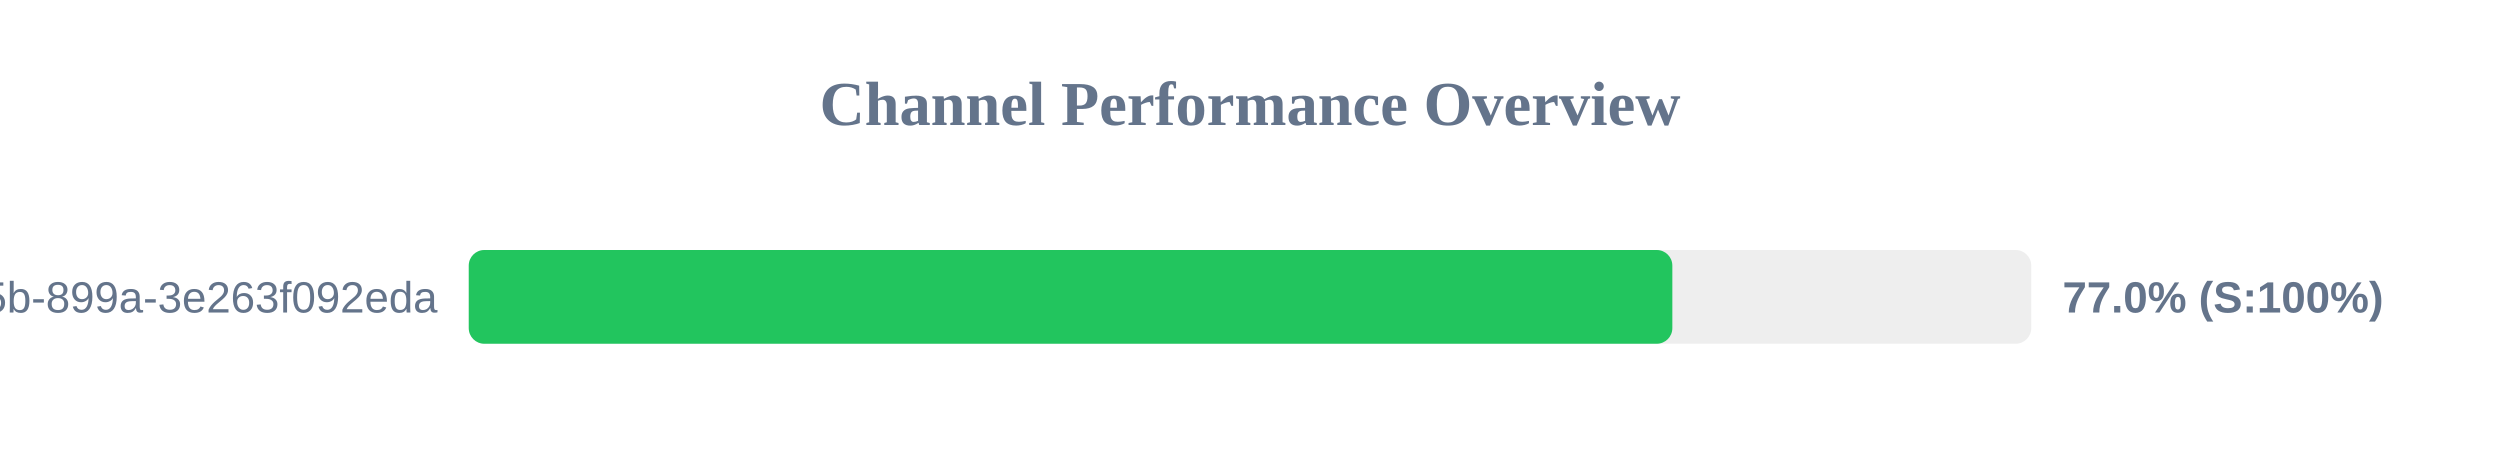
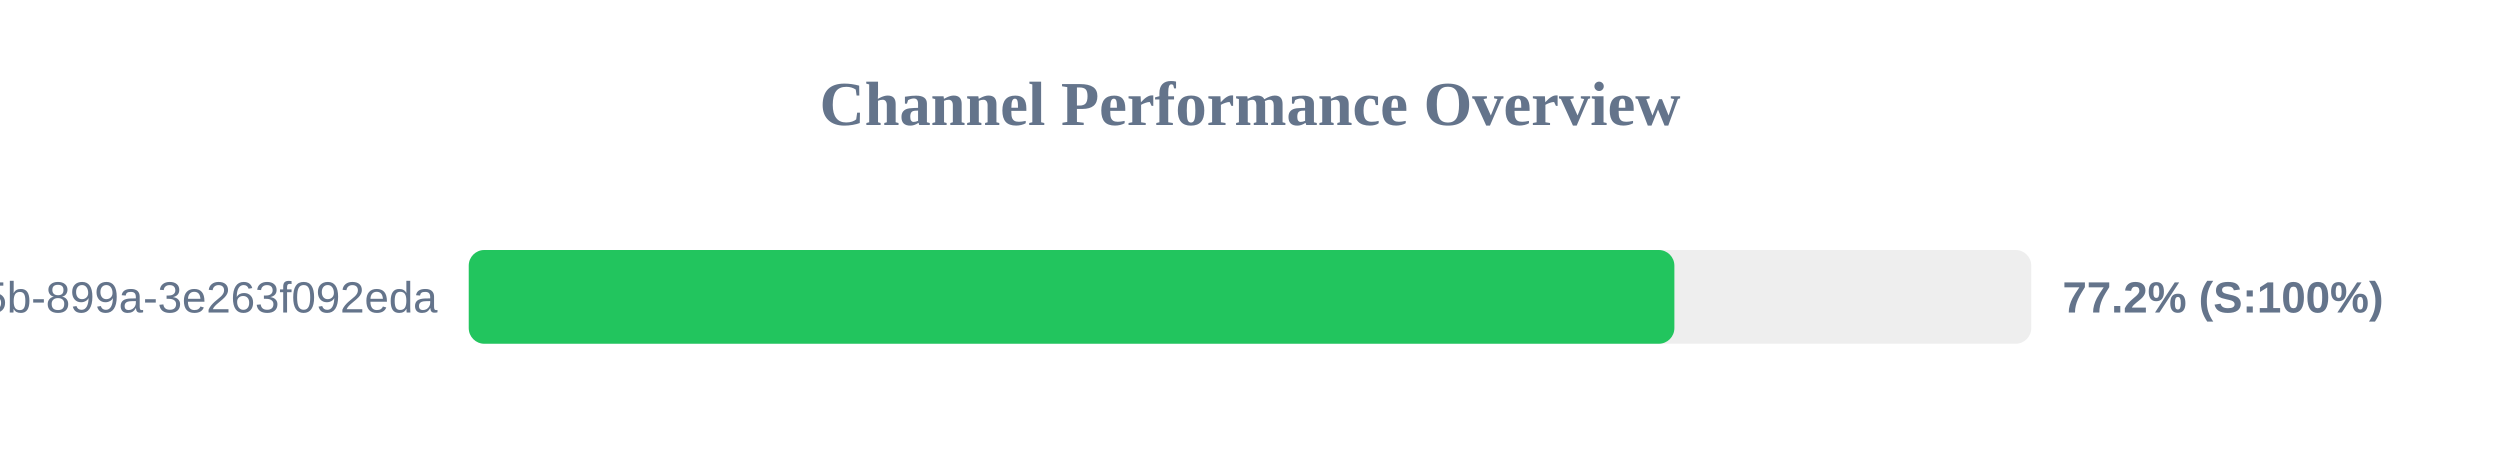
<svg xmlns="http://www.w3.org/2000/svg" width="800" height="150" version="1.1">
  <style>
        .row { font: 14px Arial; fill: #64748b; }
        .score { font: bold 14px Arial; fill: #64748b; }
    </style>
  <text x="400" y="40" text-anchor="middle" font-size="20px" font-weight="bold" fill="#64748b">Channel Performance Overview</text>
  <rect x="150" y="80" width="500" height="30" fill="#eee" rx="5" />
-   <rect x="150" y="80" width="385.15" height="30" fill="#22c55e" rx="5" />
+   <rect x="150" y="80" width="385.8" height="30" fill="#22c55e" rx="5" />
  <text x="140" y="100" text-anchor="end" class="row">?uuid=6bf726db-fb0b-405b-899a-3e263f092eda</text>
-   <text x="660" y="100" text-anchor="start" class="score">77.0% (S:100%)</text>
+   <text x="660" y="100" text-anchor="start" class="score">77.2% (S:100%)</text>
</svg>
